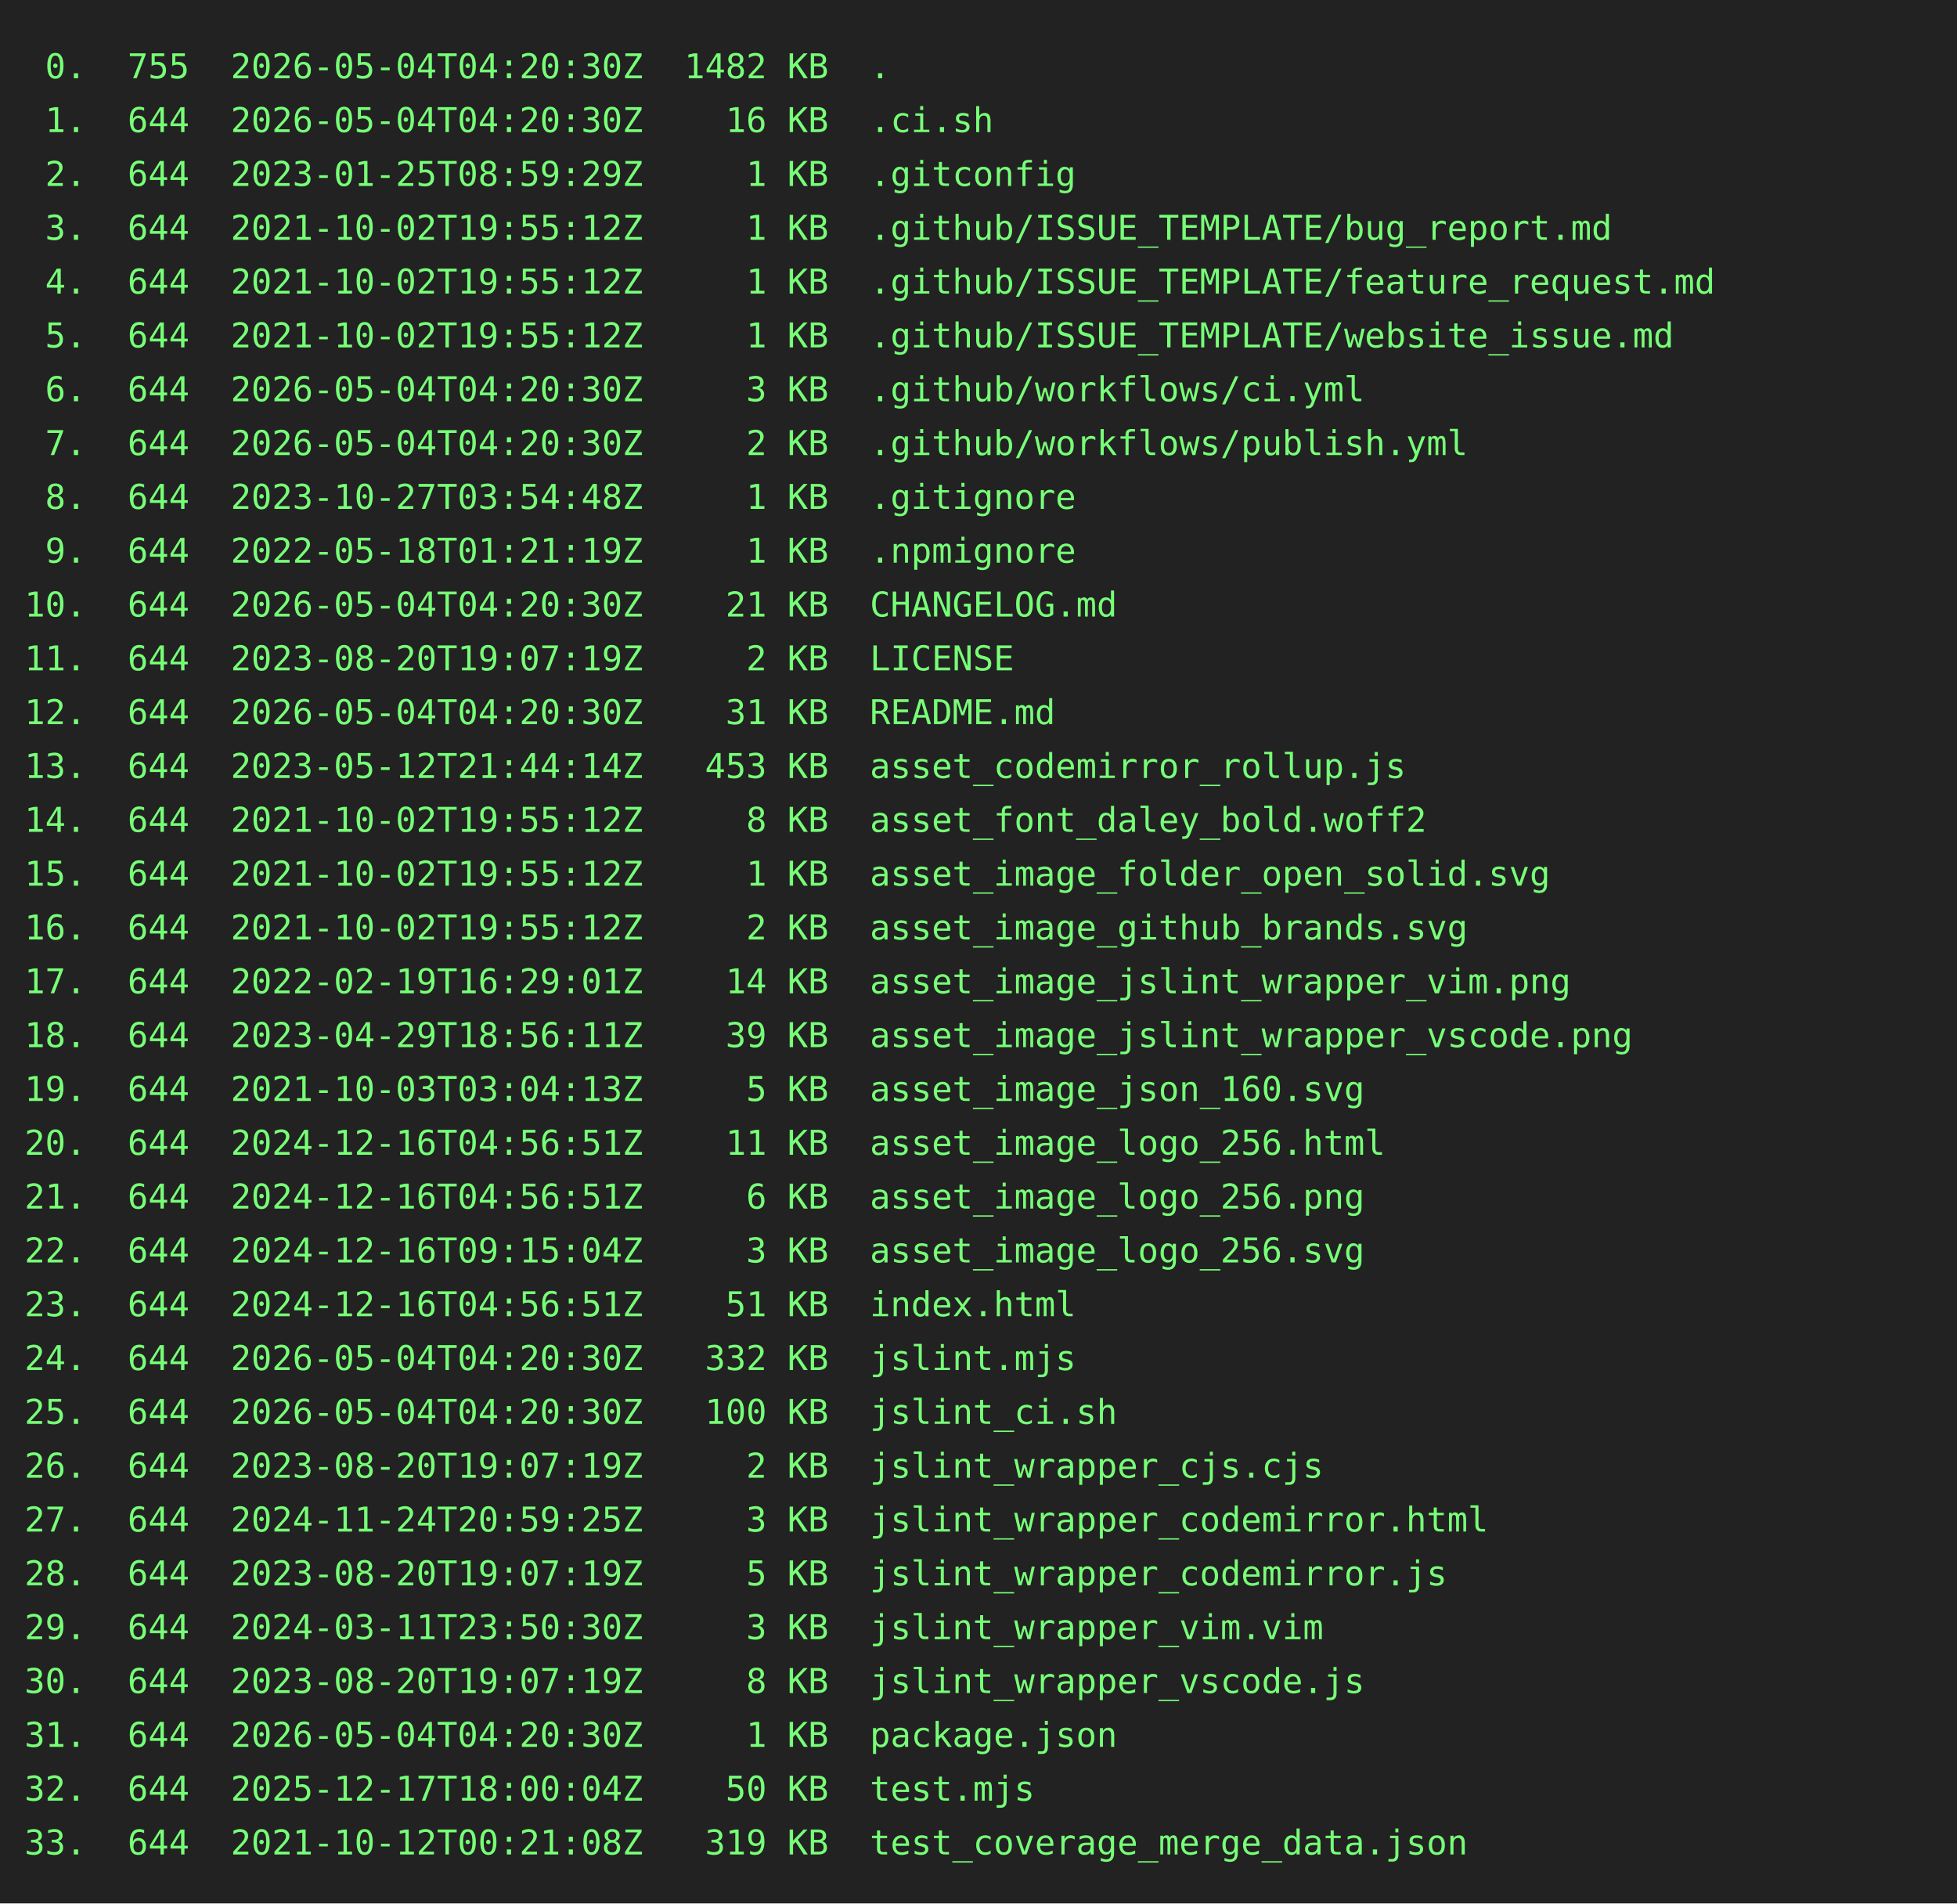
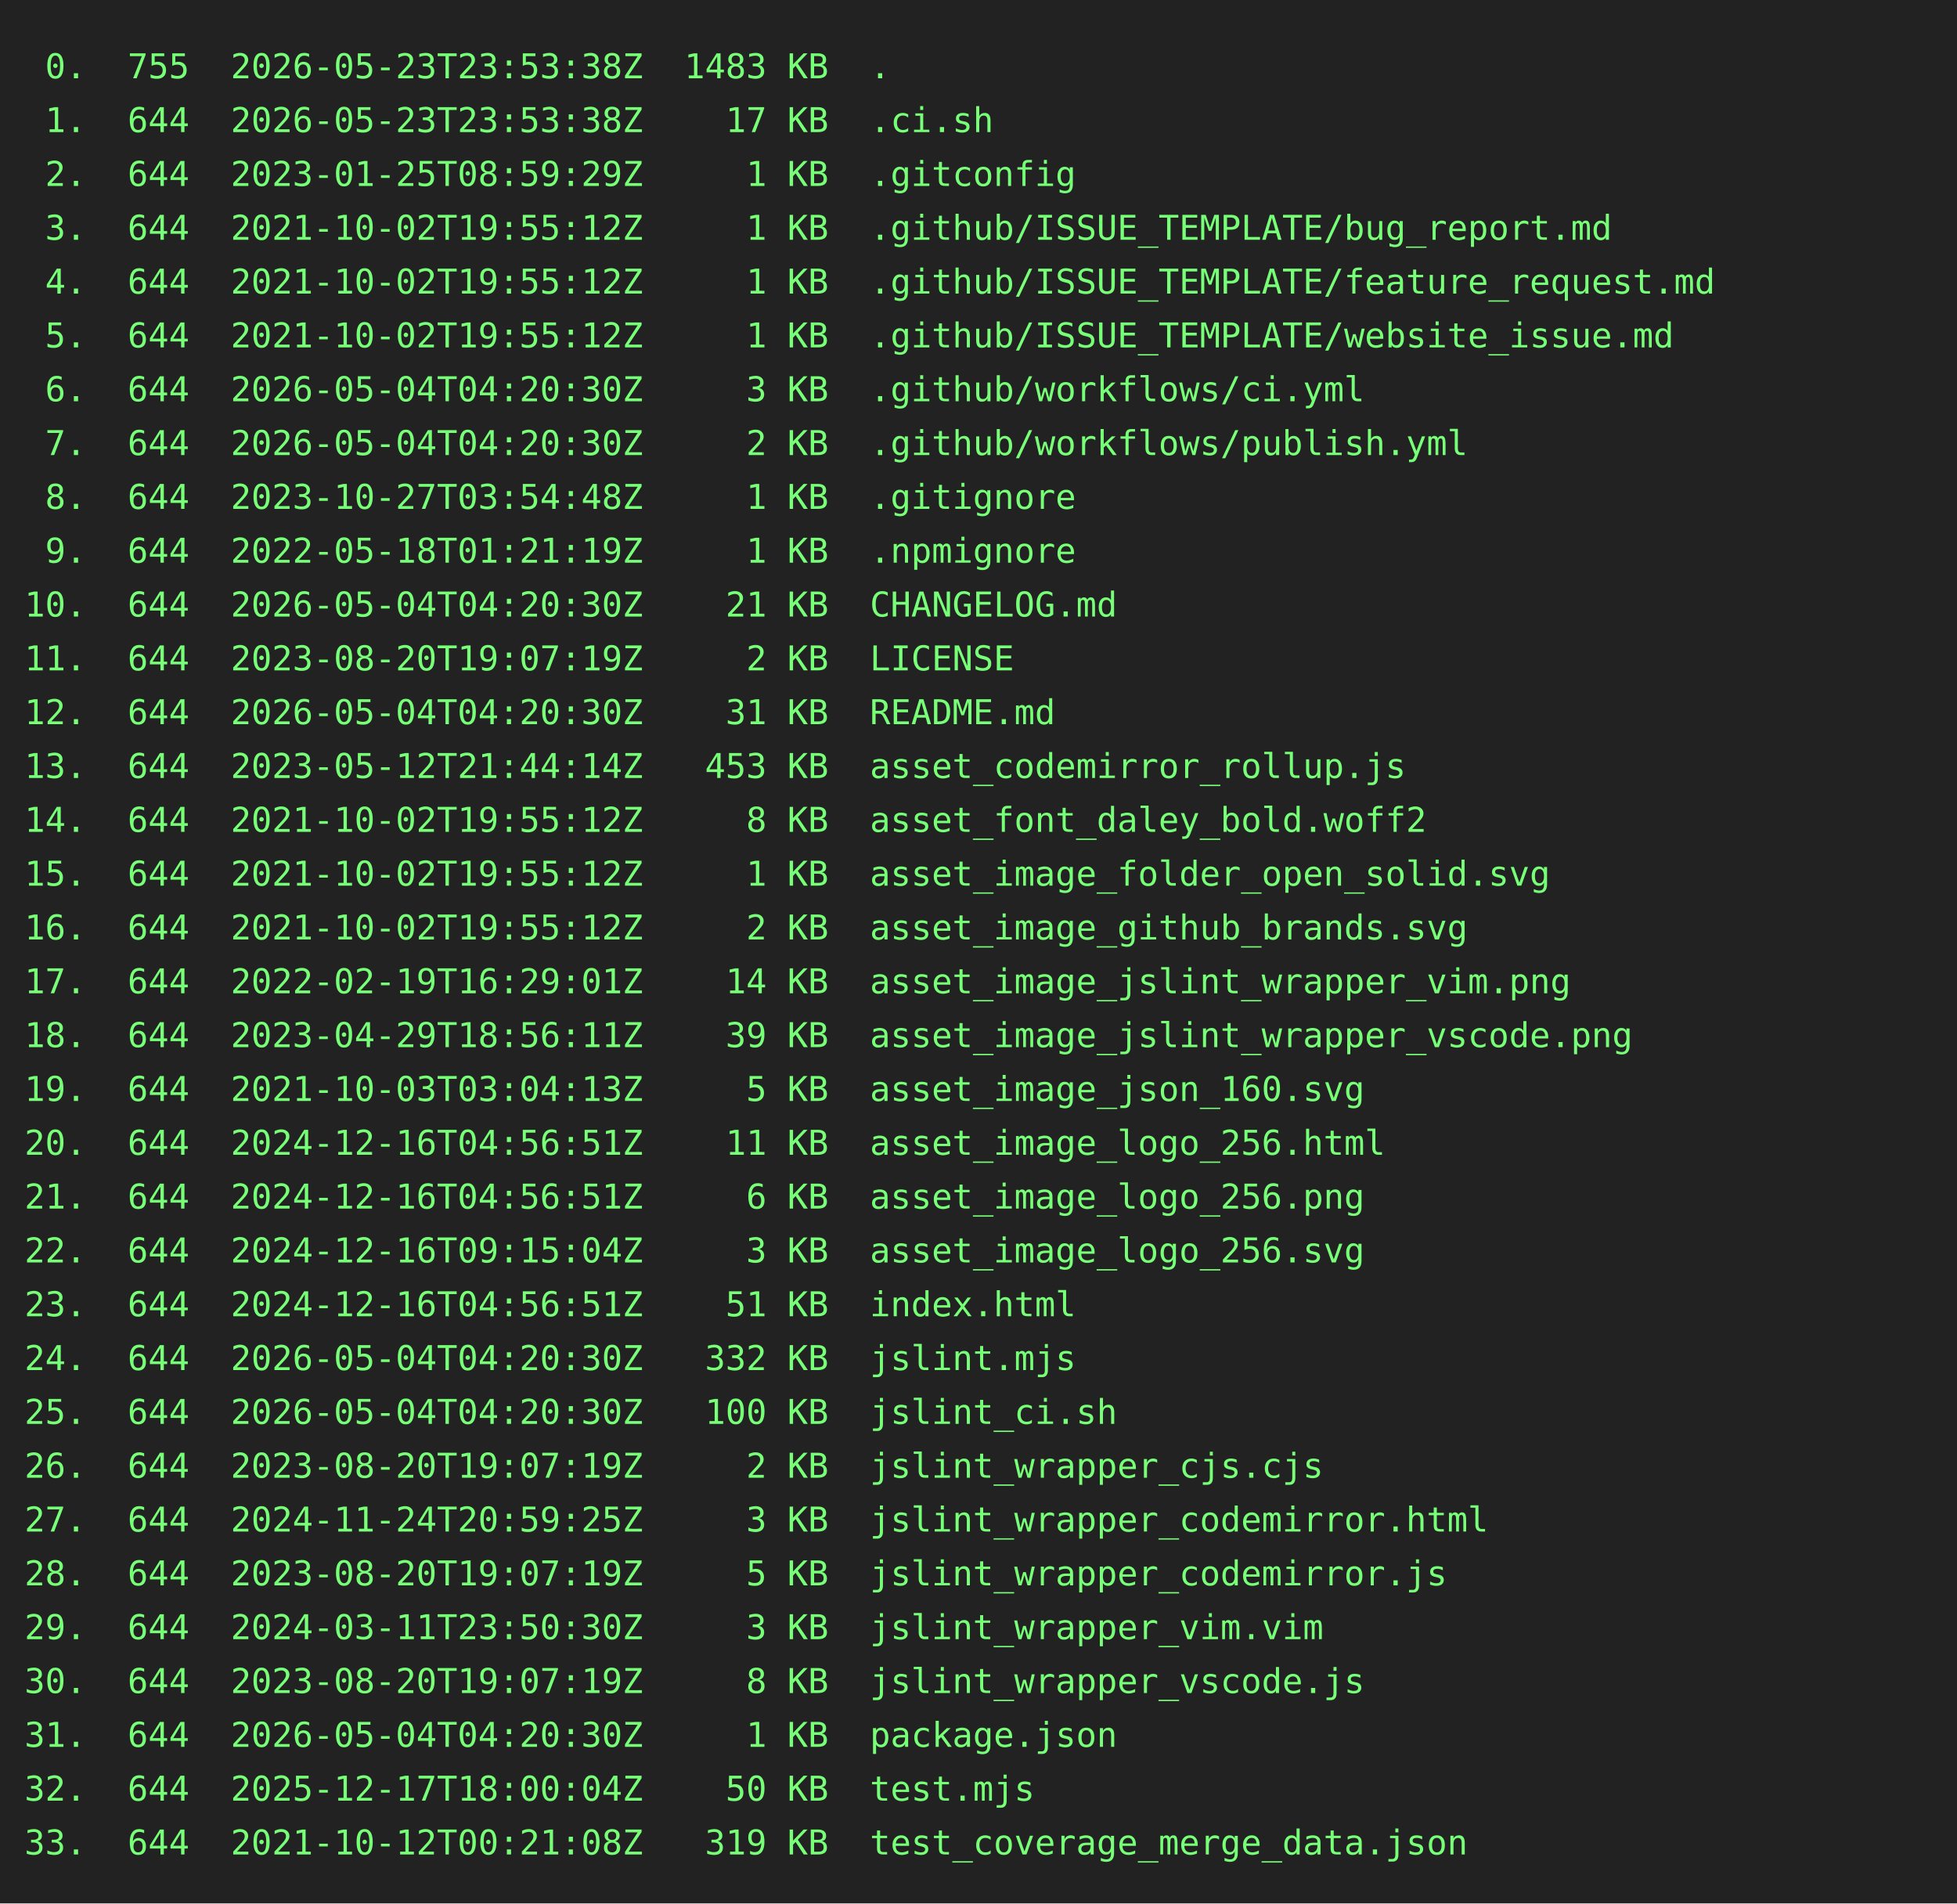
<svg xmlns="http://www.w3.org/2000/svg" height="778" width="800">
  <rect height="778" fill="#222" width="800" />
  <text fill="#7f7" font-family="consolas, menlo, monospace" font-size="14" xml:space="preserve">
-     <tspan lengthAdjust="spacingAndGlyphs" textLength="768" x="10" y="32"> 0.  755  2026-05-04T04:20:30Z  1482 KB  .                                                       </tspan>
-     <tspan lengthAdjust="spacingAndGlyphs" textLength="768" x="10" y="54"> 1.  644  2026-05-04T04:20:30Z    16 KB  .ci.sh                                                  </tspan>
+     <tspan lengthAdjust="spacingAndGlyphs" textLength="768" x="10" y="32"> 0.  755  2026-05-23T23:53:38Z  1483 KB  .                                                       </tspan>
+     <tspan lengthAdjust="spacingAndGlyphs" textLength="768" x="10" y="54"> 1.  644  2026-05-23T23:53:38Z    17 KB  .ci.sh                                                  </tspan>
    <tspan lengthAdjust="spacingAndGlyphs" textLength="768" x="10" y="76"> 2.  644  2023-01-25T08:59:29Z     1 KB  .gitconfig                                              </tspan>
    <tspan lengthAdjust="spacingAndGlyphs" textLength="768" x="10" y="98"> 3.  644  2021-10-02T19:55:12Z     1 KB  .github/ISSUE_TEMPLATE/bug_report.md                    </tspan>
    <tspan lengthAdjust="spacingAndGlyphs" textLength="768" x="10" y="120"> 4.  644  2021-10-02T19:55:12Z     1 KB  .github/ISSUE_TEMPLATE/feature_request.md               </tspan>
    <tspan lengthAdjust="spacingAndGlyphs" textLength="768" x="10" y="142"> 5.  644  2021-10-02T19:55:12Z     1 KB  .github/ISSUE_TEMPLATE/website_issue.md                 </tspan>
    <tspan lengthAdjust="spacingAndGlyphs" textLength="768" x="10" y="164"> 6.  644  2026-05-04T04:20:30Z     3 KB  .github/workflows/ci.yml                                </tspan>
    <tspan lengthAdjust="spacingAndGlyphs" textLength="768" x="10" y="186"> 7.  644  2026-05-04T04:20:30Z     2 KB  .github/workflows/publish.yml                           </tspan>
    <tspan lengthAdjust="spacingAndGlyphs" textLength="768" x="10" y="208"> 8.  644  2023-10-27T03:54:48Z     1 KB  .gitignore                                              </tspan>
    <tspan lengthAdjust="spacingAndGlyphs" textLength="768" x="10" y="230"> 9.  644  2022-05-18T01:21:19Z     1 KB  .npmignore                                              </tspan>
    <tspan lengthAdjust="spacingAndGlyphs" textLength="768" x="10" y="252">10.  644  2026-05-04T04:20:30Z    21 KB  CHANGELOG.md                                            </tspan>
    <tspan lengthAdjust="spacingAndGlyphs" textLength="768" x="10" y="274">11.  644  2023-08-20T19:07:19Z     2 KB  LICENSE                                                 </tspan>
    <tspan lengthAdjust="spacingAndGlyphs" textLength="768" x="10" y="296">12.  644  2026-05-04T04:20:30Z    31 KB  README.md                                               </tspan>
    <tspan lengthAdjust="spacingAndGlyphs" textLength="768" x="10" y="318">13.  644  2023-05-12T21:44:14Z   453 KB  asset_codemirror_rollup.js                              </tspan>
    <tspan lengthAdjust="spacingAndGlyphs" textLength="768" x="10" y="340">14.  644  2021-10-02T19:55:12Z     8 KB  asset_font_daley_bold.woff2                             </tspan>
    <tspan lengthAdjust="spacingAndGlyphs" textLength="768" x="10" y="362">15.  644  2021-10-02T19:55:12Z     1 KB  asset_image_folder_open_solid.svg                       </tspan>
    <tspan lengthAdjust="spacingAndGlyphs" textLength="768" x="10" y="384">16.  644  2021-10-02T19:55:12Z     2 KB  asset_image_github_brands.svg                           </tspan>
    <tspan lengthAdjust="spacingAndGlyphs" textLength="768" x="10" y="406">17.  644  2022-02-19T16:29:01Z    14 KB  asset_image_jslint_wrapper_vim.png                      </tspan>
    <tspan lengthAdjust="spacingAndGlyphs" textLength="768" x="10" y="428">18.  644  2023-04-29T18:56:11Z    39 KB  asset_image_jslint_wrapper_vscode.png                   </tspan>
    <tspan lengthAdjust="spacingAndGlyphs" textLength="768" x="10" y="450">19.  644  2021-10-03T03:04:13Z     5 KB  asset_image_json_160.svg                                </tspan>
    <tspan lengthAdjust="spacingAndGlyphs" textLength="768" x="10" y="472">20.  644  2024-12-16T04:56:51Z    11 KB  asset_image_logo_256.html                               </tspan>
    <tspan lengthAdjust="spacingAndGlyphs" textLength="768" x="10" y="494">21.  644  2024-12-16T04:56:51Z     6 KB  asset_image_logo_256.png                                </tspan>
    <tspan lengthAdjust="spacingAndGlyphs" textLength="768" x="10" y="516">22.  644  2024-12-16T09:15:04Z     3 KB  asset_image_logo_256.svg                                </tspan>
    <tspan lengthAdjust="spacingAndGlyphs" textLength="768" x="10" y="538">23.  644  2024-12-16T04:56:51Z    51 KB  index.html                                              </tspan>
    <tspan lengthAdjust="spacingAndGlyphs" textLength="768" x="10" y="560">24.  644  2026-05-04T04:20:30Z   332 KB  jslint.mjs                                              </tspan>
    <tspan lengthAdjust="spacingAndGlyphs" textLength="768" x="10" y="582">25.  644  2026-05-04T04:20:30Z   100 KB  jslint_ci.sh                                            </tspan>
    <tspan lengthAdjust="spacingAndGlyphs" textLength="768" x="10" y="604">26.  644  2023-08-20T19:07:19Z     2 KB  jslint_wrapper_cjs.cjs                                  </tspan>
    <tspan lengthAdjust="spacingAndGlyphs" textLength="768" x="10" y="626">27.  644  2024-11-24T20:59:25Z     3 KB  jslint_wrapper_codemirror.html                          </tspan>
    <tspan lengthAdjust="spacingAndGlyphs" textLength="768" x="10" y="648">28.  644  2023-08-20T19:07:19Z     5 KB  jslint_wrapper_codemirror.js                            </tspan>
    <tspan lengthAdjust="spacingAndGlyphs" textLength="768" x="10" y="670">29.  644  2024-03-11T23:50:30Z     3 KB  jslint_wrapper_vim.vim                                  </tspan>
    <tspan lengthAdjust="spacingAndGlyphs" textLength="768" x="10" y="692">30.  644  2023-08-20T19:07:19Z     8 KB  jslint_wrapper_vscode.js                                </tspan>
    <tspan lengthAdjust="spacingAndGlyphs" textLength="768" x="10" y="714">31.  644  2026-05-04T04:20:30Z     1 KB  package.json                                            </tspan>
    <tspan lengthAdjust="spacingAndGlyphs" textLength="768" x="10" y="736">32.  644  2025-12-17T18:00:04Z    50 KB  test.mjs                                                </tspan>
    <tspan lengthAdjust="spacingAndGlyphs" textLength="768" x="10" y="758">33.  644  2021-10-12T00:21:08Z   319 KB  test_coverage_merge_data.json                           </tspan>
  </text>
</svg>
